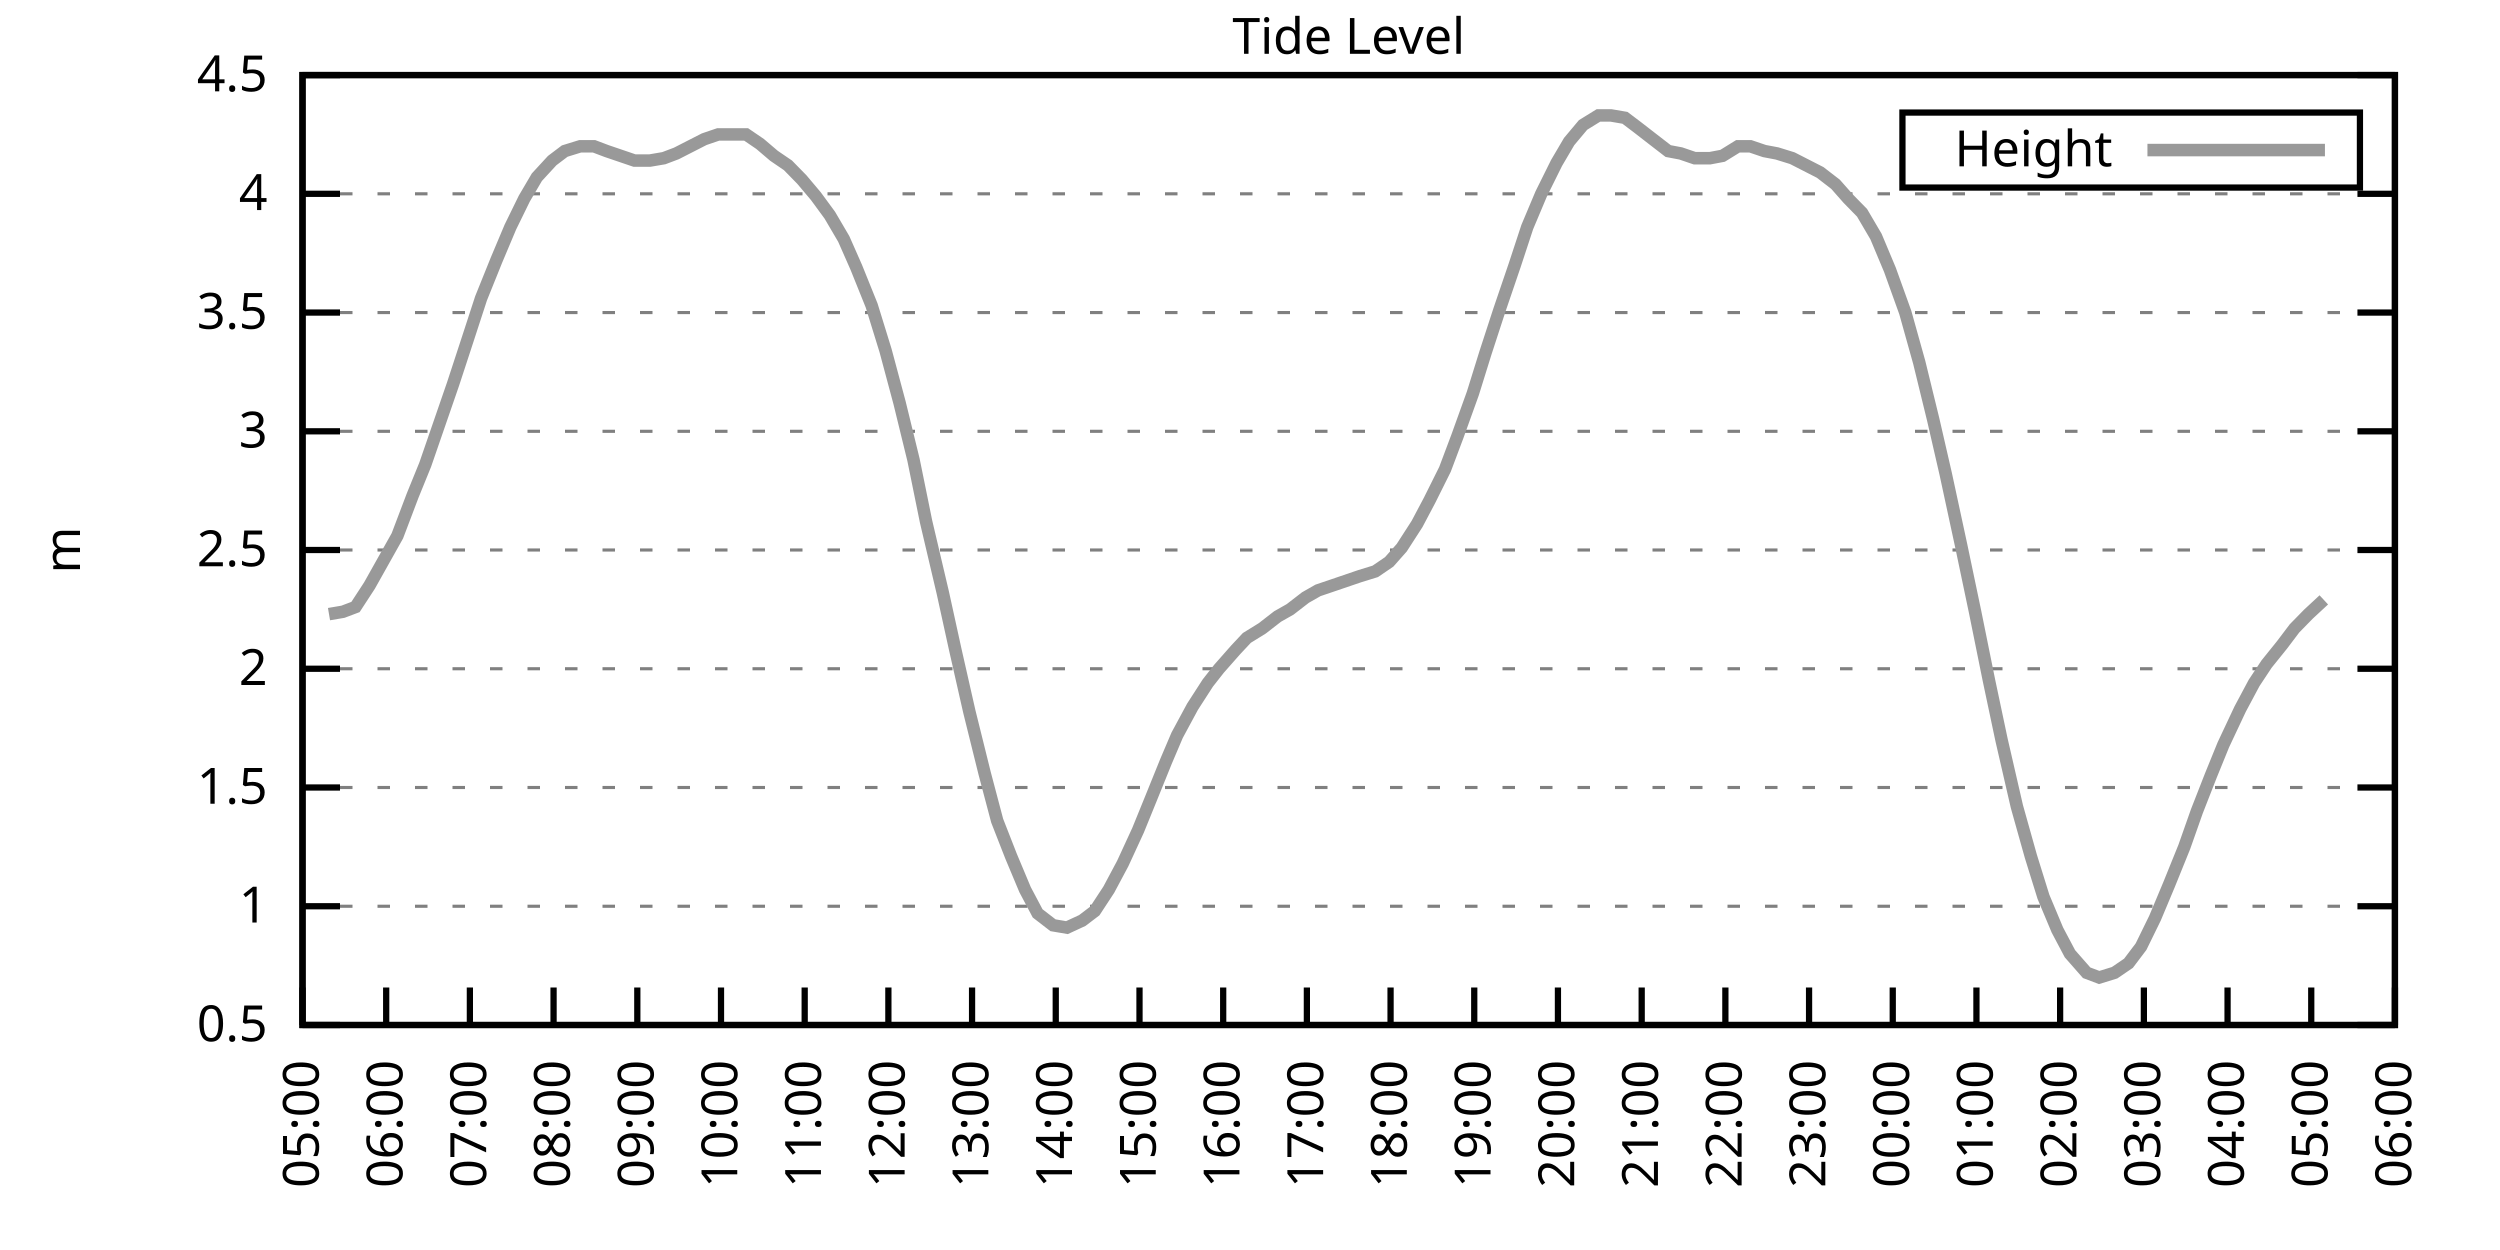
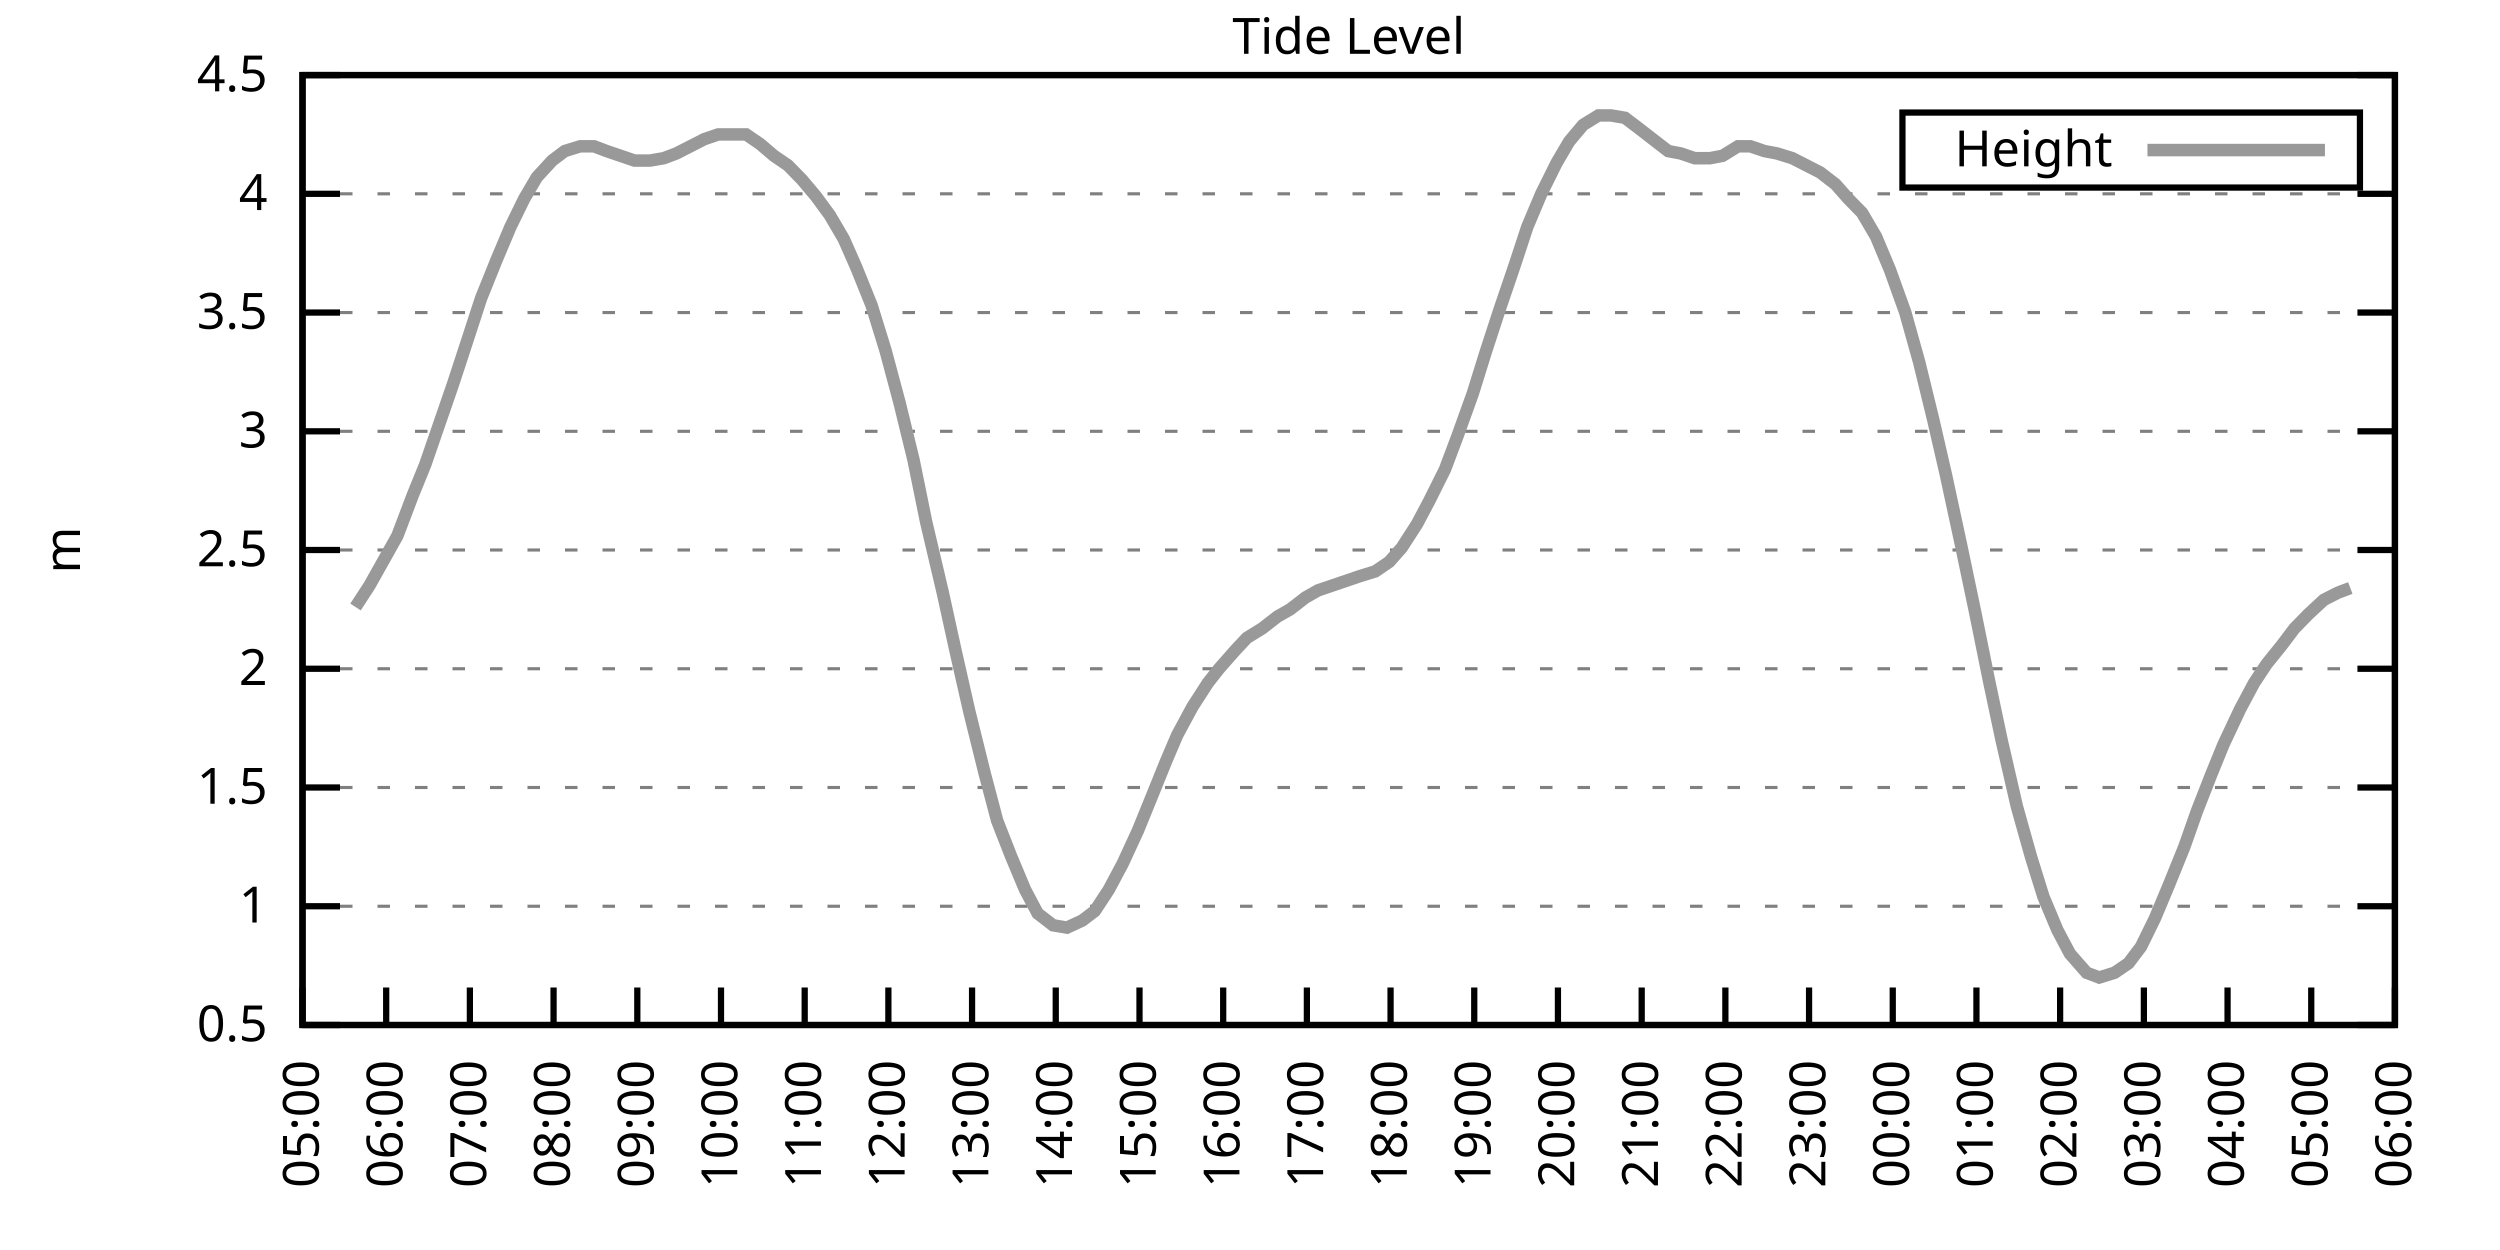
<svg xmlns="http://www.w3.org/2000/svg" xmlns:xlink="http://www.w3.org/1999/xlink" width="400" height="200" viewBox="0 0 400 200">
  <g id="gnuplot_canvas">
    <rect x="0" y="0" width="400" height="200" fill="none" />
    <defs>
      <circle id="gpDot" r="0.5" stroke-width="0.5" stroke="currentColor" />
      <path id="gpPt0" stroke-width="0.333" stroke="currentColor" d="M-1,0 h2 M0,-1 v2" />
      <path id="gpPt1" stroke-width="0.333" stroke="currentColor" d="M-1,-1 L1,1 M1,-1 L-1,1" />
      <path id="gpPt2" stroke-width="0.333" stroke="currentColor" d="M-1,0 L1,0 M0,-1 L0,1 M-1,-1 L1,1 M-1,1 L1,-1" />
      <rect id="gpPt3" stroke-width="0.333" stroke="currentColor" x="-1" y="-1" width="2" height="2" />
      <rect id="gpPt4" stroke-width="0.333" stroke="currentColor" fill="currentColor" x="-1" y="-1" width="2" height="2" />
      <circle id="gpPt5" stroke-width="0.333" stroke="currentColor" cx="0" cy="0" r="1" />
      <use xlink:href="#gpPt5" id="gpPt6" fill="currentColor" stroke="none" />
      <path id="gpPt7" stroke-width="0.333" stroke="currentColor" d="M0,-1.33 L-1.33,0.67 L1.33,0.67 z" />
      <use xlink:href="#gpPt7" id="gpPt8" fill="currentColor" stroke="none" />
      <use xlink:href="#gpPt7" id="gpPt9" stroke="currentColor" transform="rotate(180)" />
      <use xlink:href="#gpPt9" id="gpPt10" fill="currentColor" stroke="none" />
      <use xlink:href="#gpPt3" id="gpPt11" stroke="currentColor" transform="rotate(45)" />
      <use xlink:href="#gpPt11" id="gpPt12" fill="currentColor" stroke="none" />
      <path id="gpPt13" stroke-width="0.333" stroke="currentColor" d="M0,1.330 L1.265,0.411 L0.782,-1.067 L-0.782,-1.076 L-1.265,0.411 z" />
      <use xlink:href="#gpPt13" id="gpPt14" fill="currentColor" stroke="none" />
      <filter id="textbox" filterUnits="objectBoundingBox" x="0" y="0" height="1" width="1">
        <feFlood flood-color="white" flood-opacity="1" result="bgnd" />
        <feComposite in="SourceGraphic" in2="bgnd" operator="atop" />
      </filter>
      <filter id="greybox" filterUnits="objectBoundingBox" x="0" y="0" height="1" width="1">
        <feFlood flood-color="lightgrey" flood-opacity="1" result="grey" />
        <feComposite in="SourceGraphic" in2="grey" operator="atop" />
      </filter>
    </defs>
    <g fill="none" color="white" stroke="currentColor" stroke-width="1.00" stroke-linecap="butt" stroke-linejoin="miter">
</g>
    <g fill="none" color="black" stroke="currentColor" stroke-width="1.00" stroke-linecap="butt" stroke-linejoin="miter">
      <g stroke="none" shape-rendering="crispEdges">
        <polygon fill="rgb(255, 255, 255)" points="48.40,164.00 383.18,164.00 383.18,12.02 48.40,12.02 " />
      </g>
    </g>
    <g fill="none" color="black" stroke="currentColor" stroke-width="1.00" stroke-linecap="butt" stroke-linejoin="miter">
</g>
    <g fill="none" color="black" stroke="black" stroke-width="0.50" stroke-linecap="butt" stroke-linejoin="miter">
</g>
    <g fill="none" color="gray" stroke="currentColor" stroke-width="0.50" stroke-linecap="butt" stroke-linejoin="miter">
      <path stroke="gray" stroke-dasharray="2,4" class="gridline" d="M48.40,164.00 L383.19,164.00  " />
    </g>
    <g fill="none" color="gray" stroke="gray" stroke-width="1.00" stroke-linecap="butt" stroke-linejoin="miter">
</g>
    <g fill="none" color="black" stroke="currentColor" stroke-width="1.00" stroke-linecap="butt" stroke-linejoin="miter">
      <path stroke="black" d="M48.40,164.00 L54.40,164.00 M383.19,164.00 L377.19,164.00  " />
      <g transform="translate(42.80,166.60)" stroke="none" fill="black" font-family="Sans" font-size="8.00" text-anchor="end">
        <text>
          <tspan font-family="Sans"> 0.5</tspan>
        </text>
      </g>
    </g>
    <g fill="none" color="black" stroke="currentColor" stroke-width="1.00" stroke-linecap="butt" stroke-linejoin="miter">
</g>
    <g fill="none" color="black" stroke="black" stroke-width="0.50" stroke-linecap="butt" stroke-linejoin="miter">
</g>
    <g fill="none" color="gray" stroke="currentColor" stroke-width="0.50" stroke-linecap="butt" stroke-linejoin="miter">
      <path stroke="gray" stroke-dasharray="2,4" class="gridline" d="M48.40,145.00 L383.19,145.00  " />
    </g>
    <g fill="none" color="gray" stroke="gray" stroke-width="1.00" stroke-linecap="butt" stroke-linejoin="miter">
</g>
    <g fill="none" color="black" stroke="currentColor" stroke-width="1.00" stroke-linecap="butt" stroke-linejoin="miter">
      <path stroke="black" d="M48.40,145.00 L54.40,145.00 M383.19,145.00 L377.19,145.00  " />
      <g transform="translate(42.80,147.60)" stroke="none" fill="black" font-family="Sans" font-size="8.00" text-anchor="end">
        <text>
          <tspan font-family="Sans"> 1</tspan>
        </text>
      </g>
    </g>
    <g fill="none" color="black" stroke="currentColor" stroke-width="1.00" stroke-linecap="butt" stroke-linejoin="miter">
</g>
    <g fill="none" color="black" stroke="black" stroke-width="0.50" stroke-linecap="butt" stroke-linejoin="miter">
</g>
    <g fill="none" color="gray" stroke="currentColor" stroke-width="0.50" stroke-linecap="butt" stroke-linejoin="miter">
      <path stroke="gray" stroke-dasharray="2,4" class="gridline" d="M48.40,126.00 L383.19,126.00  " />
    </g>
    <g fill="none" color="gray" stroke="gray" stroke-width="1.00" stroke-linecap="butt" stroke-linejoin="miter">
</g>
    <g fill="none" color="black" stroke="currentColor" stroke-width="1.00" stroke-linecap="butt" stroke-linejoin="miter">
      <path stroke="black" d="M48.40,126.00 L54.40,126.00 M383.19,126.00 L377.19,126.00  " />
      <g transform="translate(42.80,128.60)" stroke="none" fill="black" font-family="Sans" font-size="8.00" text-anchor="end">
        <text>
          <tspan font-family="Sans"> 1.5</tspan>
        </text>
      </g>
    </g>
    <g fill="none" color="black" stroke="currentColor" stroke-width="1.00" stroke-linecap="butt" stroke-linejoin="miter">
</g>
    <g fill="none" color="black" stroke="black" stroke-width="0.50" stroke-linecap="butt" stroke-linejoin="miter">
</g>
    <g fill="none" color="gray" stroke="currentColor" stroke-width="0.50" stroke-linecap="butt" stroke-linejoin="miter">
      <path stroke="gray" stroke-dasharray="2,4" class="gridline" d="M48.40,107.00 L383.19,107.00  " />
    </g>
    <g fill="none" color="gray" stroke="gray" stroke-width="1.00" stroke-linecap="butt" stroke-linejoin="miter">
</g>
    <g fill="none" color="black" stroke="currentColor" stroke-width="1.00" stroke-linecap="butt" stroke-linejoin="miter">
      <path stroke="black" d="M48.40,107.00 L54.40,107.00 M383.19,107.00 L377.19,107.00  " />
      <g transform="translate(42.80,109.60)" stroke="none" fill="black" font-family="Sans" font-size="8.00" text-anchor="end">
        <text>
          <tspan font-family="Sans"> 2</tspan>
        </text>
      </g>
    </g>
    <g fill="none" color="black" stroke="currentColor" stroke-width="1.00" stroke-linecap="butt" stroke-linejoin="miter">
</g>
    <g fill="none" color="black" stroke="black" stroke-width="0.50" stroke-linecap="butt" stroke-linejoin="miter">
</g>
    <g fill="none" color="gray" stroke="currentColor" stroke-width="0.50" stroke-linecap="butt" stroke-linejoin="miter">
      <path stroke="gray" stroke-dasharray="2,4" class="gridline" d="M48.40,88.00 L383.19,88.00  " />
    </g>
    <g fill="none" color="gray" stroke="gray" stroke-width="1.00" stroke-linecap="butt" stroke-linejoin="miter">
</g>
    <g fill="none" color="black" stroke="currentColor" stroke-width="1.00" stroke-linecap="butt" stroke-linejoin="miter">
      <path stroke="black" d="M48.40,88.00 L54.40,88.00 M383.19,88.00 L377.19,88.00  " />
      <g transform="translate(42.80,90.60)" stroke="none" fill="black" font-family="Sans" font-size="8.00" text-anchor="end">
        <text>
          <tspan font-family="Sans"> 2.5</tspan>
        </text>
      </g>
    </g>
    <g fill="none" color="black" stroke="currentColor" stroke-width="1.00" stroke-linecap="butt" stroke-linejoin="miter">
</g>
    <g fill="none" color="black" stroke="black" stroke-width="0.50" stroke-linecap="butt" stroke-linejoin="miter">
</g>
    <g fill="none" color="gray" stroke="currentColor" stroke-width="0.50" stroke-linecap="butt" stroke-linejoin="miter">
      <path stroke="gray" stroke-dasharray="2,4" class="gridline" d="M48.40,69.01 L383.19,69.01  " />
    </g>
    <g fill="none" color="gray" stroke="gray" stroke-width="1.00" stroke-linecap="butt" stroke-linejoin="miter">
</g>
    <g fill="none" color="black" stroke="currentColor" stroke-width="1.00" stroke-linecap="butt" stroke-linejoin="miter">
      <path stroke="black" d="M48.40,69.01 L54.40,69.01 M383.19,69.01 L377.19,69.01  " />
      <g transform="translate(42.80,71.61)" stroke="none" fill="black" font-family="Sans" font-size="8.00" text-anchor="end">
        <text>
          <tspan font-family="Sans"> 3</tspan>
        </text>
      </g>
    </g>
    <g fill="none" color="black" stroke="currentColor" stroke-width="1.00" stroke-linecap="butt" stroke-linejoin="miter">
</g>
    <g fill="none" color="black" stroke="black" stroke-width="0.50" stroke-linecap="butt" stroke-linejoin="miter">
</g>
    <g fill="none" color="gray" stroke="currentColor" stroke-width="0.50" stroke-linecap="butt" stroke-linejoin="miter">
      <path stroke="gray" stroke-dasharray="2,4" class="gridline" d="M48.40,50.01 L383.19,50.01  " />
    </g>
    <g fill="none" color="gray" stroke="gray" stroke-width="1.00" stroke-linecap="butt" stroke-linejoin="miter">
</g>
    <g fill="none" color="black" stroke="currentColor" stroke-width="1.00" stroke-linecap="butt" stroke-linejoin="miter">
      <path stroke="black" d="M48.40,50.01 L54.40,50.01 M383.19,50.01 L377.19,50.01  " />
      <g transform="translate(42.80,52.61)" stroke="none" fill="black" font-family="Sans" font-size="8.00" text-anchor="end">
        <text>
          <tspan font-family="Sans"> 3.5</tspan>
        </text>
      </g>
    </g>
    <g fill="none" color="black" stroke="currentColor" stroke-width="1.00" stroke-linecap="butt" stroke-linejoin="miter">
</g>
    <g fill="none" color="black" stroke="black" stroke-width="0.50" stroke-linecap="butt" stroke-linejoin="miter">
</g>
    <g fill="none" color="gray" stroke="currentColor" stroke-width="0.50" stroke-linecap="butt" stroke-linejoin="miter">
      <path stroke="gray" stroke-dasharray="2,4" class="gridline" d="M48.40,31.01 L383.19,31.01  " />
    </g>
    <g fill="none" color="gray" stroke="gray" stroke-width="1.00" stroke-linecap="butt" stroke-linejoin="miter">
</g>
    <g fill="none" color="black" stroke="currentColor" stroke-width="1.00" stroke-linecap="butt" stroke-linejoin="miter">
      <path stroke="black" d="M48.40,31.01 L54.40,31.01 M383.19,31.01 L377.19,31.01  " />
      <g transform="translate(42.80,33.61)" stroke="none" fill="black" font-family="Sans" font-size="8.00" text-anchor="end">
        <text>
          <tspan font-family="Sans"> 4</tspan>
        </text>
      </g>
    </g>
    <g fill="none" color="black" stroke="currentColor" stroke-width="1.00" stroke-linecap="butt" stroke-linejoin="miter">
</g>
    <g fill="none" color="black" stroke="black" stroke-width="0.50" stroke-linecap="butt" stroke-linejoin="miter">
</g>
    <g fill="none" color="gray" stroke="currentColor" stroke-width="0.50" stroke-linecap="butt" stroke-linejoin="miter">
      <path stroke="gray" stroke-dasharray="2,4" class="gridline" d="M48.40,12.01 L383.19,12.01  " />
    </g>
    <g fill="none" color="gray" stroke="gray" stroke-width="1.00" stroke-linecap="butt" stroke-linejoin="miter">
</g>
    <g fill="none" color="black" stroke="currentColor" stroke-width="1.00" stroke-linecap="butt" stroke-linejoin="miter">
      <path stroke="black" d="M48.40,12.01 L54.40,12.01 M383.19,12.01 L377.19,12.01  " />
      <g transform="translate(42.80,14.61)" stroke="none" fill="black" font-family="Sans" font-size="8.00" text-anchor="end">
        <text>
          <tspan font-family="Sans"> 4.5</tspan>
        </text>
      </g>
    </g>
    <g fill="none" color="black" stroke="currentColor" stroke-width="1.00" stroke-linecap="butt" stroke-linejoin="miter">
      <path stroke="black" d="M48.40,164.00 L48.40,158.00  " />
      <g transform="translate(51.00,169.60) rotate(270.00)" stroke="none" fill="black" font-family="Sans" font-size="8.00" text-anchor="end">
        <text>
          <tspan font-family="Sans">05:00</tspan>
        </text>
      </g>
    </g>
    <g fill="none" color="black" stroke="currentColor" stroke-width="1.00" stroke-linecap="butt" stroke-linejoin="miter">
      <path stroke="black" d="M61.79,164.00 L61.79,158.00  " />
      <g transform="translate(64.39,169.60) rotate(270.00)" stroke="none" fill="black" font-family="Sans" font-size="8.00" text-anchor="end">
        <text>
          <tspan font-family="Sans">06:00</tspan>
        </text>
      </g>
    </g>
    <g fill="none" color="black" stroke="currentColor" stroke-width="1.00" stroke-linecap="butt" stroke-linejoin="miter">
      <path stroke="black" d="M75.18,164.00 L75.18,158.00  " />
      <g transform="translate(77.78,169.60) rotate(270.00)" stroke="none" fill="black" font-family="Sans" font-size="8.00" text-anchor="end">
        <text>
          <tspan font-family="Sans">07:00</tspan>
        </text>
      </g>
    </g>
    <g fill="none" color="black" stroke="currentColor" stroke-width="1.00" stroke-linecap="butt" stroke-linejoin="miter">
      <path stroke="black" d="M88.57,164.00 L88.57,158.00  " />
      <g transform="translate(91.17,169.60) rotate(270.00)" stroke="none" fill="black" font-family="Sans" font-size="8.00" text-anchor="end">
        <text>
          <tspan font-family="Sans">08:00</tspan>
        </text>
      </g>
    </g>
    <g fill="none" color="black" stroke="currentColor" stroke-width="1.00" stroke-linecap="butt" stroke-linejoin="miter">
      <path stroke="black" d="M101.97,164.00 L101.97,158.00  " />
      <g transform="translate(104.57,169.60) rotate(270.00)" stroke="none" fill="black" font-family="Sans" font-size="8.00" text-anchor="end">
        <text>
          <tspan font-family="Sans">09:00</tspan>
        </text>
      </g>
    </g>
    <g fill="none" color="black" stroke="currentColor" stroke-width="1.00" stroke-linecap="butt" stroke-linejoin="miter">
      <path stroke="black" d="M115.36,164.00 L115.36,158.00  " />
      <g transform="translate(117.96,169.60) rotate(270.00)" stroke="none" fill="black" font-family="Sans" font-size="8.00" text-anchor="end">
        <text>
          <tspan font-family="Sans">10:00</tspan>
        </text>
      </g>
    </g>
    <g fill="none" color="black" stroke="currentColor" stroke-width="1.00" stroke-linecap="butt" stroke-linejoin="miter">
      <path stroke="black" d="M128.75,164.00 L128.75,158.00  " />
      <g transform="translate(131.35,169.60) rotate(270.00)" stroke="none" fill="black" font-family="Sans" font-size="8.00" text-anchor="end">
        <text>
          <tspan font-family="Sans">11:00</tspan>
        </text>
      </g>
    </g>
    <g fill="none" color="black" stroke="currentColor" stroke-width="1.00" stroke-linecap="butt" stroke-linejoin="miter">
      <path stroke="black" d="M142.14,164.00 L142.14,158.00  " />
      <g transform="translate(144.74,169.60) rotate(270.00)" stroke="none" fill="black" font-family="Sans" font-size="8.00" text-anchor="end">
        <text>
          <tspan font-family="Sans">12:00</tspan>
        </text>
      </g>
    </g>
    <g fill="none" color="black" stroke="currentColor" stroke-width="1.00" stroke-linecap="butt" stroke-linejoin="miter">
      <path stroke="black" d="M155.53,164.00 L155.53,158.00  " />
      <g transform="translate(158.13,169.60) rotate(270.00)" stroke="none" fill="black" font-family="Sans" font-size="8.00" text-anchor="end">
        <text>
          <tspan font-family="Sans">13:00</tspan>
        </text>
      </g>
    </g>
    <g fill="none" color="black" stroke="currentColor" stroke-width="1.00" stroke-linecap="butt" stroke-linejoin="miter">
      <path stroke="black" d="M168.92,164.00 L168.92,158.00  " />
      <g transform="translate(171.52,169.60) rotate(270.00)" stroke="none" fill="black" font-family="Sans" font-size="8.00" text-anchor="end">
        <text>
          <tspan font-family="Sans">14:00</tspan>
        </text>
      </g>
    </g>
    <g fill="none" color="black" stroke="currentColor" stroke-width="1.00" stroke-linecap="butt" stroke-linejoin="miter">
      <path stroke="black" d="M182.32,164.00 L182.32,158.00  " />
      <g transform="translate(184.92,169.60) rotate(270.00)" stroke="none" fill="black" font-family="Sans" font-size="8.00" text-anchor="end">
        <text>
          <tspan font-family="Sans">15:00</tspan>
        </text>
      </g>
    </g>
    <g fill="none" color="black" stroke="currentColor" stroke-width="1.00" stroke-linecap="butt" stroke-linejoin="miter">
      <path stroke="black" d="M195.71,164.00 L195.71,158.00  " />
      <g transform="translate(198.31,169.60) rotate(270.00)" stroke="none" fill="black" font-family="Sans" font-size="8.00" text-anchor="end">
        <text>
          <tspan font-family="Sans">16:00</tspan>
        </text>
      </g>
    </g>
    <g fill="none" color="black" stroke="currentColor" stroke-width="1.00" stroke-linecap="butt" stroke-linejoin="miter">
      <path stroke="black" d="M209.10,164.00 L209.10,158.00  " />
      <g transform="translate(211.70,169.60) rotate(270.00)" stroke="none" fill="black" font-family="Sans" font-size="8.00" text-anchor="end">
        <text>
          <tspan font-family="Sans">17:00</tspan>
        </text>
      </g>
    </g>
    <g fill="none" color="black" stroke="currentColor" stroke-width="1.00" stroke-linecap="butt" stroke-linejoin="miter">
      <path stroke="black" d="M222.49,164.00 L222.49,158.00  " />
      <g transform="translate(225.09,169.60) rotate(270.00)" stroke="none" fill="black" font-family="Sans" font-size="8.00" text-anchor="end">
        <text>
          <tspan font-family="Sans">18:00</tspan>
        </text>
      </g>
    </g>
    <g fill="none" color="black" stroke="currentColor" stroke-width="1.00" stroke-linecap="butt" stroke-linejoin="miter">
      <path stroke="black" d="M235.88,164.00 L235.88,158.00  " />
      <g transform="translate(238.48,169.60) rotate(270.00)" stroke="none" fill="black" font-family="Sans" font-size="8.00" text-anchor="end">
        <text>
          <tspan font-family="Sans">19:00</tspan>
        </text>
      </g>
    </g>
    <g fill="none" color="black" stroke="currentColor" stroke-width="1.00" stroke-linecap="butt" stroke-linejoin="miter">
      <path stroke="black" d="M249.27,164.00 L249.27,158.00  " />
      <g transform="translate(251.87,169.60) rotate(270.00)" stroke="none" fill="black" font-family="Sans" font-size="8.00" text-anchor="end">
        <text>
          <tspan font-family="Sans">20:00</tspan>
        </text>
      </g>
    </g>
    <g fill="none" color="black" stroke="currentColor" stroke-width="1.00" stroke-linecap="butt" stroke-linejoin="miter">
      <path stroke="black" d="M262.67,164.00 L262.67,158.00  " />
      <g transform="translate(265.27,169.60) rotate(270.00)" stroke="none" fill="black" font-family="Sans" font-size="8.00" text-anchor="end">
        <text>
          <tspan font-family="Sans">21:00</tspan>
        </text>
      </g>
    </g>
    <g fill="none" color="black" stroke="currentColor" stroke-width="1.00" stroke-linecap="butt" stroke-linejoin="miter">
      <path stroke="black" d="M276.06,164.00 L276.06,158.00  " />
      <g transform="translate(278.66,169.60) rotate(270.00)" stroke="none" fill="black" font-family="Sans" font-size="8.00" text-anchor="end">
        <text>
          <tspan font-family="Sans">22:00</tspan>
        </text>
      </g>
    </g>
    <g fill="none" color="black" stroke="currentColor" stroke-width="1.00" stroke-linecap="butt" stroke-linejoin="miter">
      <path stroke="black" d="M289.45,164.00 L289.45,158.00  " />
      <g transform="translate(292.05,169.60) rotate(270.00)" stroke="none" fill="black" font-family="Sans" font-size="8.00" text-anchor="end">
        <text>
          <tspan font-family="Sans">23:00</tspan>
        </text>
      </g>
    </g>
    <g fill="none" color="black" stroke="currentColor" stroke-width="1.00" stroke-linecap="butt" stroke-linejoin="miter">
      <path stroke="black" d="M302.84,164.00 L302.84,158.00  " />
      <g transform="translate(305.44,169.60) rotate(270.00)" stroke="none" fill="black" font-family="Sans" font-size="8.00" text-anchor="end">
        <text>
          <tspan font-family="Sans">00:00</tspan>
        </text>
      </g>
    </g>
    <g fill="none" color="black" stroke="currentColor" stroke-width="1.00" stroke-linecap="butt" stroke-linejoin="miter">
      <path stroke="black" d="M316.23,164.00 L316.23,158.00  " />
      <g transform="translate(318.83,169.60) rotate(270.00)" stroke="none" fill="black" font-family="Sans" font-size="8.00" text-anchor="end">
        <text>
          <tspan font-family="Sans">01:00</tspan>
        </text>
      </g>
    </g>
    <g fill="none" color="black" stroke="currentColor" stroke-width="1.00" stroke-linecap="butt" stroke-linejoin="miter">
      <path stroke="black" d="M329.62,164.00 L329.62,158.00  " />
      <g transform="translate(332.22,169.60) rotate(270.00)" stroke="none" fill="black" font-family="Sans" font-size="8.00" text-anchor="end">
        <text>
          <tspan font-family="Sans">02:00</tspan>
        </text>
      </g>
    </g>
    <g fill="none" color="black" stroke="currentColor" stroke-width="1.00" stroke-linecap="butt" stroke-linejoin="miter">
      <path stroke="black" d="M343.02,164.00 L343.02,158.00  " />
      <g transform="translate(345.62,169.60) rotate(270.00)" stroke="none" fill="black" font-family="Sans" font-size="8.00" text-anchor="end">
        <text>
          <tspan font-family="Sans">03:00</tspan>
        </text>
      </g>
    </g>
    <g fill="none" color="black" stroke="currentColor" stroke-width="1.00" stroke-linecap="butt" stroke-linejoin="miter">
      <path stroke="black" d="M356.41,164.00 L356.41,158.00  " />
      <g transform="translate(359.01,169.60) rotate(270.00)" stroke="none" fill="black" font-family="Sans" font-size="8.00" text-anchor="end">
        <text>
          <tspan font-family="Sans">04:00</tspan>
        </text>
      </g>
    </g>
    <g fill="none" color="black" stroke="currentColor" stroke-width="1.00" stroke-linecap="butt" stroke-linejoin="miter">
      <path stroke="black" d="M369.80,164.00 L369.80,158.00  " />
      <g transform="translate(372.40,169.60) rotate(270.00)" stroke="none" fill="black" font-family="Sans" font-size="8.00" text-anchor="end">
        <text>
          <tspan font-family="Sans">05:00</tspan>
        </text>
      </g>
    </g>
    <g fill="none" color="black" stroke="currentColor" stroke-width="1.00" stroke-linecap="butt" stroke-linejoin="miter">
      <path stroke="black" d="M383.19,164.00 L383.19,158.00  " />
      <g transform="translate(385.79,169.60) rotate(270.00)" stroke="none" fill="black" font-family="Sans" font-size="8.00" text-anchor="end">
        <text>
          <tspan font-family="Sans">06:00</tspan>
        </text>
      </g>
    </g>
    <g fill="none" color="black" stroke="currentColor" stroke-width="1.00" stroke-linecap="butt" stroke-linejoin="miter">
</g>
    <g fill="none" color="black" stroke="currentColor" stroke-width="1.00" stroke-linecap="butt" stroke-linejoin="miter">
      <path stroke="black" d="M48.40,12.01 L48.40,164.00 L383.19,164.00 L383.19,12.01 L48.40,12.01 Z  " />
    </g>
    <g fill="none" color="black" stroke="currentColor" stroke-width="1.00" stroke-linecap="butt" stroke-linejoin="miter">
</g>
    <g fill="none" color="black" stroke="currentColor" stroke-width="1.00" stroke-linecap="butt" stroke-linejoin="miter">
      <path stroke="black" d="M304.39,30.01 L304.39,18.01 L377.59,18.01 L377.59,30.01 L304.39,30.01 Z  " />
    </g>
    <g id="Tide_level_plot_1">
      <g fill="none" color="white" stroke="black" stroke-width="2.00" stroke-linecap="butt" stroke-linejoin="miter">
</g>
      <g fill="none" color="black" stroke="currentColor" stroke-width="2.00" stroke-linecap="butt" stroke-linejoin="miter">
        <g transform="translate(337.99,26.61)" stroke="none" fill="black" font-family="Sans" font-size="8.00" text-anchor="end">
          <text>
            <tspan font-family="Sans">Height</tspan>
          </text>
        </g>
      </g>
      <g fill="none" color="black" stroke="currentColor" stroke-width="2.00" stroke-linecap="butt" stroke-linejoin="miter">
-         <path stroke="rgb(153, 153, 153)" d="M343.59,24.01 L371.99,24.01 M52.64,98.26 L54.87,97.88 L56.88,97.12 L59.11,93.70 L63.58,85.73 L66.03,79.27   L68.04,74.33 L70.27,67.87 L72.50,61.41 L74.74,54.57 L76.97,47.73 L79.42,41.65 L81.66,36.33 L83.89,31.77   L85.90,28.35 L88.35,25.69 L90.36,24.17 L92.82,23.41 L95.05,23.41 L97.06,24.17 L99.29,24.93 L101.52,25.69   L103.98,25.69 L106.21,25.31 L108.22,24.55 L110.45,23.41 L112.68,22.27 L114.91,21.51 L117.14,21.51 L119.38,21.51   L121.61,23.03 L123.84,24.93 L126.07,26.45 L128.30,28.73 L130.54,31.39 L132.77,34.43 L135.00,38.23 L137.01,42.79   L139.46,48.87 L141.69,56.09 L143.93,64.45 L146.16,73.57 L148.17,83.45 L150.85,94.84 L152.85,103.96 L155.09,113.84   L157.54,123.72 L159.55,131.32 L161.78,137.02 L164.01,142.34 L166.02,146.14 L168.48,148.04 L170.71,148.42 L173.17,147.28   L175.17,145.76 L177.41,142.34 L179.64,138.16 L182.09,132.84 L184.10,127.90 L186.56,121.82 L188.34,117.64 L190.80,113.08   L193.25,109.28 L195.04,107.00 L197.72,103.96 L199.50,102.06 L201.96,100.54 L204.41,98.64 L206.42,97.50 L208.88,95.60   L210.88,94.46 L213.12,93.70 L215.35,92.94 L217.58,92.18 L220.04,91.42 L222.27,89.90 L224.28,87.63 L226.73,83.83   L228.74,80.03 L231.20,75.09 L233.20,69.77 L235.66,62.93 L237.67,56.47 L239.90,49.63 L242.36,42.41 L244.36,36.33   L246.60,31.01 L249.05,26.07 L251.06,22.65 L253.29,19.99 L255.75,18.47 L257.76,18.47 L259.99,18.85 L262.00,20.37   L264.45,22.27 L266.91,24.17 L268.92,24.55 L271.15,25.31 L273.60,25.31 L275.61,24.93 L278.07,23.41 L280.07,23.41   L282.31,24.17 L284.32,24.55 L286.77,25.31 L289.00,26.45 L291.23,27.59 L293.69,29.49 L295.70,31.77 L297.93,34.05   L300.16,37.85 L302.39,43.17 L304.85,50.01 L307.08,57.99 L309.31,67.11 L311.32,75.85 L313.78,87.25 L316.01,97.88   L318.24,108.90 L320.25,118.40 L322.70,129.04 L324.94,137.02 L326.95,143.48 L329.18,148.80 L331.19,152.60 L333.86,155.64   L335.87,156.40 L338.33,155.64 L340.56,154.12 L342.57,151.46 L344.80,146.90 L347.03,141.58 L349.49,135.50 L351.50,129.80   L353.73,124.10 L355.74,119.16 L358.42,113.46 L360.65,109.28 L362.66,106.24 L365.11,103.20 L367.12,100.54 L369.35,98.26   L371.81,95.98  " />
+         <path stroke="rgb(153, 153, 153)" d="M343.59,24.01 L371.99,24.01 M56.88,97.12 L59.11,93.70 L63.58,85.73 L66.03,79.27 L68.04,74.33 L70.27,67.87   L72.50,61.41 L74.74,54.57 L76.97,47.73 L79.42,41.65 L81.66,36.33 L83.89,31.77 L85.90,28.35 L88.35,25.69   L90.36,24.17 L92.82,23.41 L95.05,23.41 L97.06,24.17 L99.29,24.93 L101.52,25.69 L103.98,25.69 L106.21,25.31   L108.22,24.55 L110.45,23.41 L112.68,22.27 L114.91,21.51 L117.14,21.51 L119.38,21.51 L121.61,23.03 L123.84,24.93   L126.07,26.45 L128.30,28.73 L130.54,31.39 L132.77,34.43 L135.00,38.23 L137.01,42.79 L139.46,48.87 L141.69,56.09   L143.93,64.45 L146.16,73.57 L148.17,83.45 L150.85,94.84 L152.85,103.96 L155.09,113.84 L157.54,123.72 L159.55,131.32   L161.78,137.02 L164.01,142.34 L166.02,146.14 L168.48,148.04 L170.71,148.42 L173.17,147.28 L175.17,145.76 L177.41,142.34   L179.64,138.16 L182.09,132.84 L184.10,127.90 L186.56,121.82 L188.34,117.64 L190.80,113.08 L193.25,109.28 L195.04,107.00   L197.72,103.96 L199.50,102.06 L201.96,100.54 L204.41,98.64 L206.42,97.50 L208.88,95.60 L210.88,94.46 L213.12,93.70   L215.35,92.94 L217.58,92.18 L220.04,91.42 L222.27,89.90 L224.28,87.63 L226.73,83.83 L228.74,80.03 L231.20,75.09   L233.20,69.77 L235.66,62.93 L237.67,56.47 L239.90,49.63 L242.36,42.41 L244.36,36.33 L246.60,31.01 L249.05,26.07   L251.06,22.65 L253.29,19.99 L255.75,18.47 L257.76,18.47 L259.99,18.85 L262.00,20.37 L264.45,22.27 L266.91,24.17   L268.92,24.55 L271.15,25.31 L273.60,25.31 L275.61,24.93 L278.07,23.41 L280.07,23.41 L282.31,24.17 L284.32,24.55   L286.77,25.31 L289.00,26.45 L291.23,27.59 L293.69,29.49 L295.70,31.77 L297.93,34.05 L300.16,37.85 L302.39,43.17   L304.85,50.01 L307.08,57.99 L309.31,67.11 L311.32,75.85 L313.78,87.25 L316.01,97.88 L318.24,108.90 L320.25,118.40   L322.70,129.04 L324.94,137.02 L326.95,143.48 L329.18,148.80 L331.19,152.60 L333.86,155.64 L335.87,156.40 L338.33,155.64   L340.56,154.12 L342.57,151.46 L344.80,146.90 L347.03,141.58 L349.49,135.50 L351.50,129.80 L353.73,124.10 L355.74,119.16   L358.42,113.46 L360.65,109.28 L362.66,106.24 L365.11,103.20 L367.12,100.54 L369.35,98.26 L371.81,95.98 L374.04,94.84   L376.05,94.08  " />
      </g>
    </g>
    <g fill="none" color="black" stroke="currentColor" stroke-width="2.00" stroke-linecap="butt" stroke-linejoin="miter">
</g>
    <g fill="none" color="black" stroke="black" stroke-width="1.00" stroke-linecap="butt" stroke-linejoin="miter">
</g>
    <g fill="none" color="black" stroke="currentColor" stroke-width="1.00" stroke-linecap="butt" stroke-linejoin="miter">
      <path stroke="black" d="M48.40,12.01 L48.40,164.00 L383.19,164.00 L383.19,12.01 L48.40,12.01 Z  " />
      <g transform="translate(12.80,88.01) rotate(270.00)" stroke="none" fill="black" font-family="Sans" font-size="8.00" text-anchor="middle">
        <text>
          <tspan font-family="Sans">m</tspan>
        </text>
      </g>
    </g>
    <g fill="none" color="black" stroke="currentColor" stroke-width="1.00" stroke-linecap="butt" stroke-linejoin="miter">
</g>
    <g fill="none" color="black" stroke="currentColor" stroke-width="1.00" stroke-linecap="butt" stroke-linejoin="miter">
      <g transform="translate(215.79,8.61)" stroke="none" fill="black" font-family="Sans" font-size="8.00" text-anchor="middle">
        <text>
          <tspan font-family="Sans">Tide Level</tspan>
        </text>
      </g>
    </g>
    <g fill="none" color="black" stroke="currentColor" stroke-width="1.00" stroke-linecap="butt" stroke-linejoin="miter">
</g>
  </g>
</svg>
